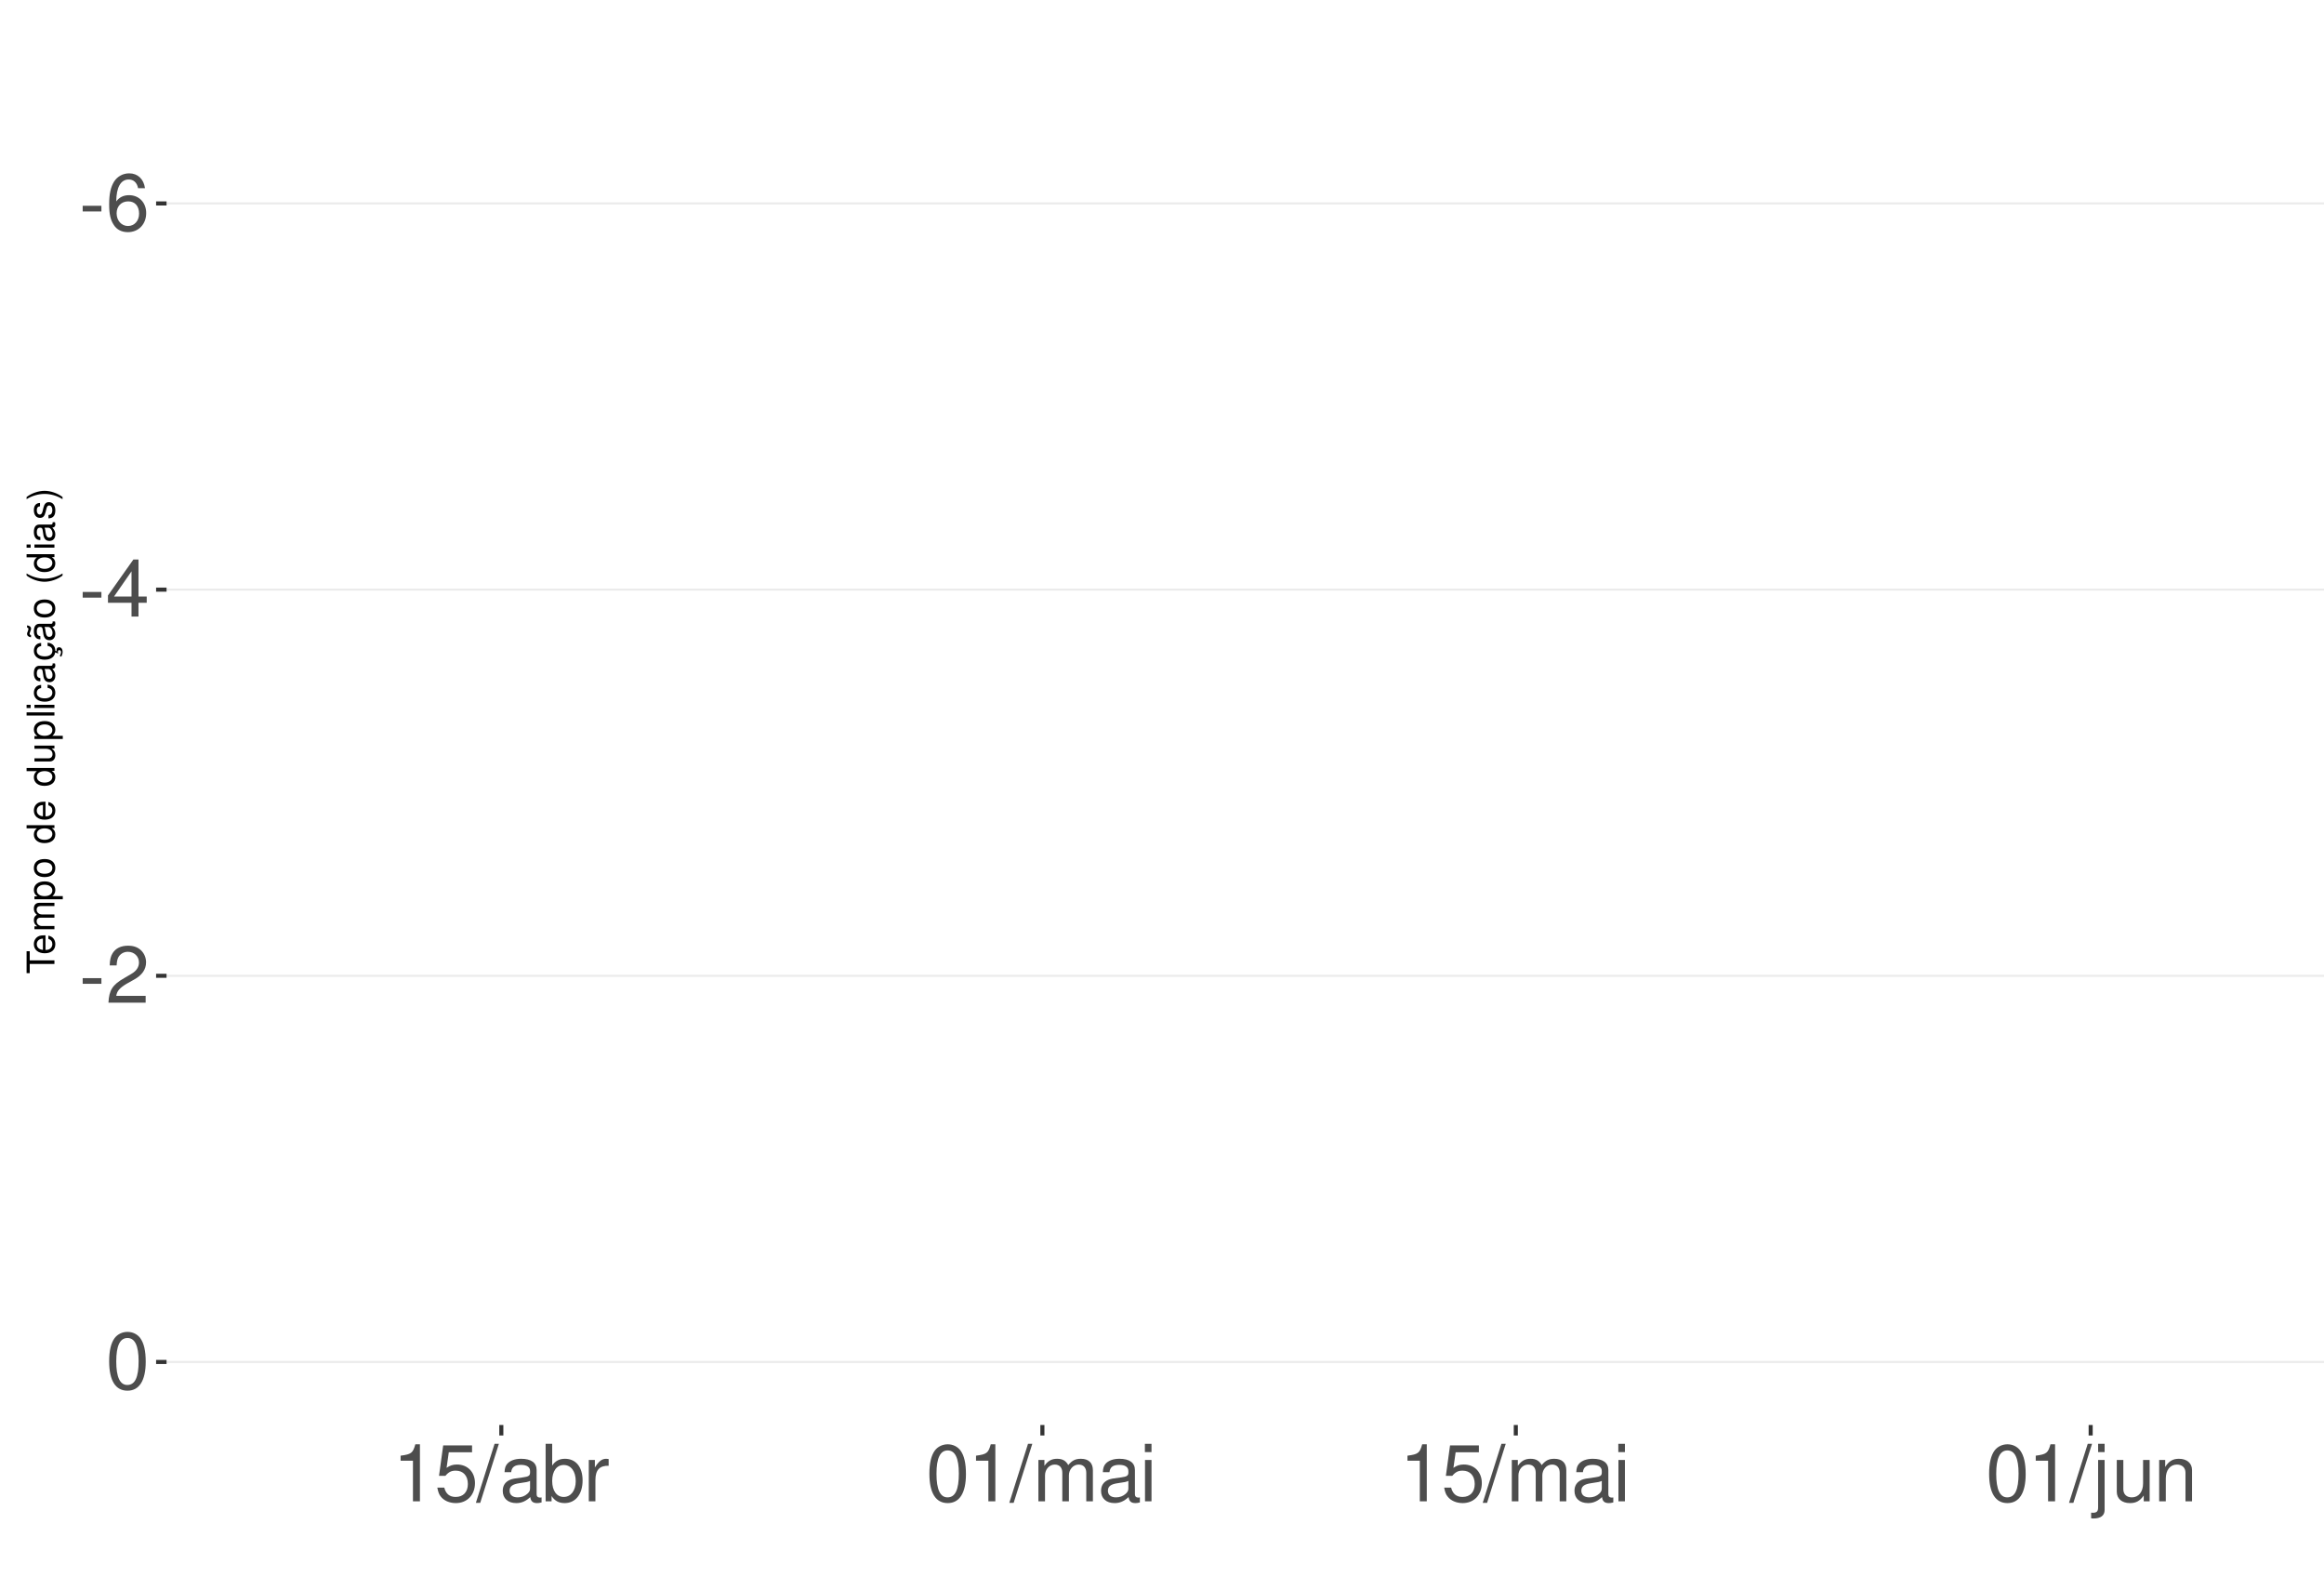
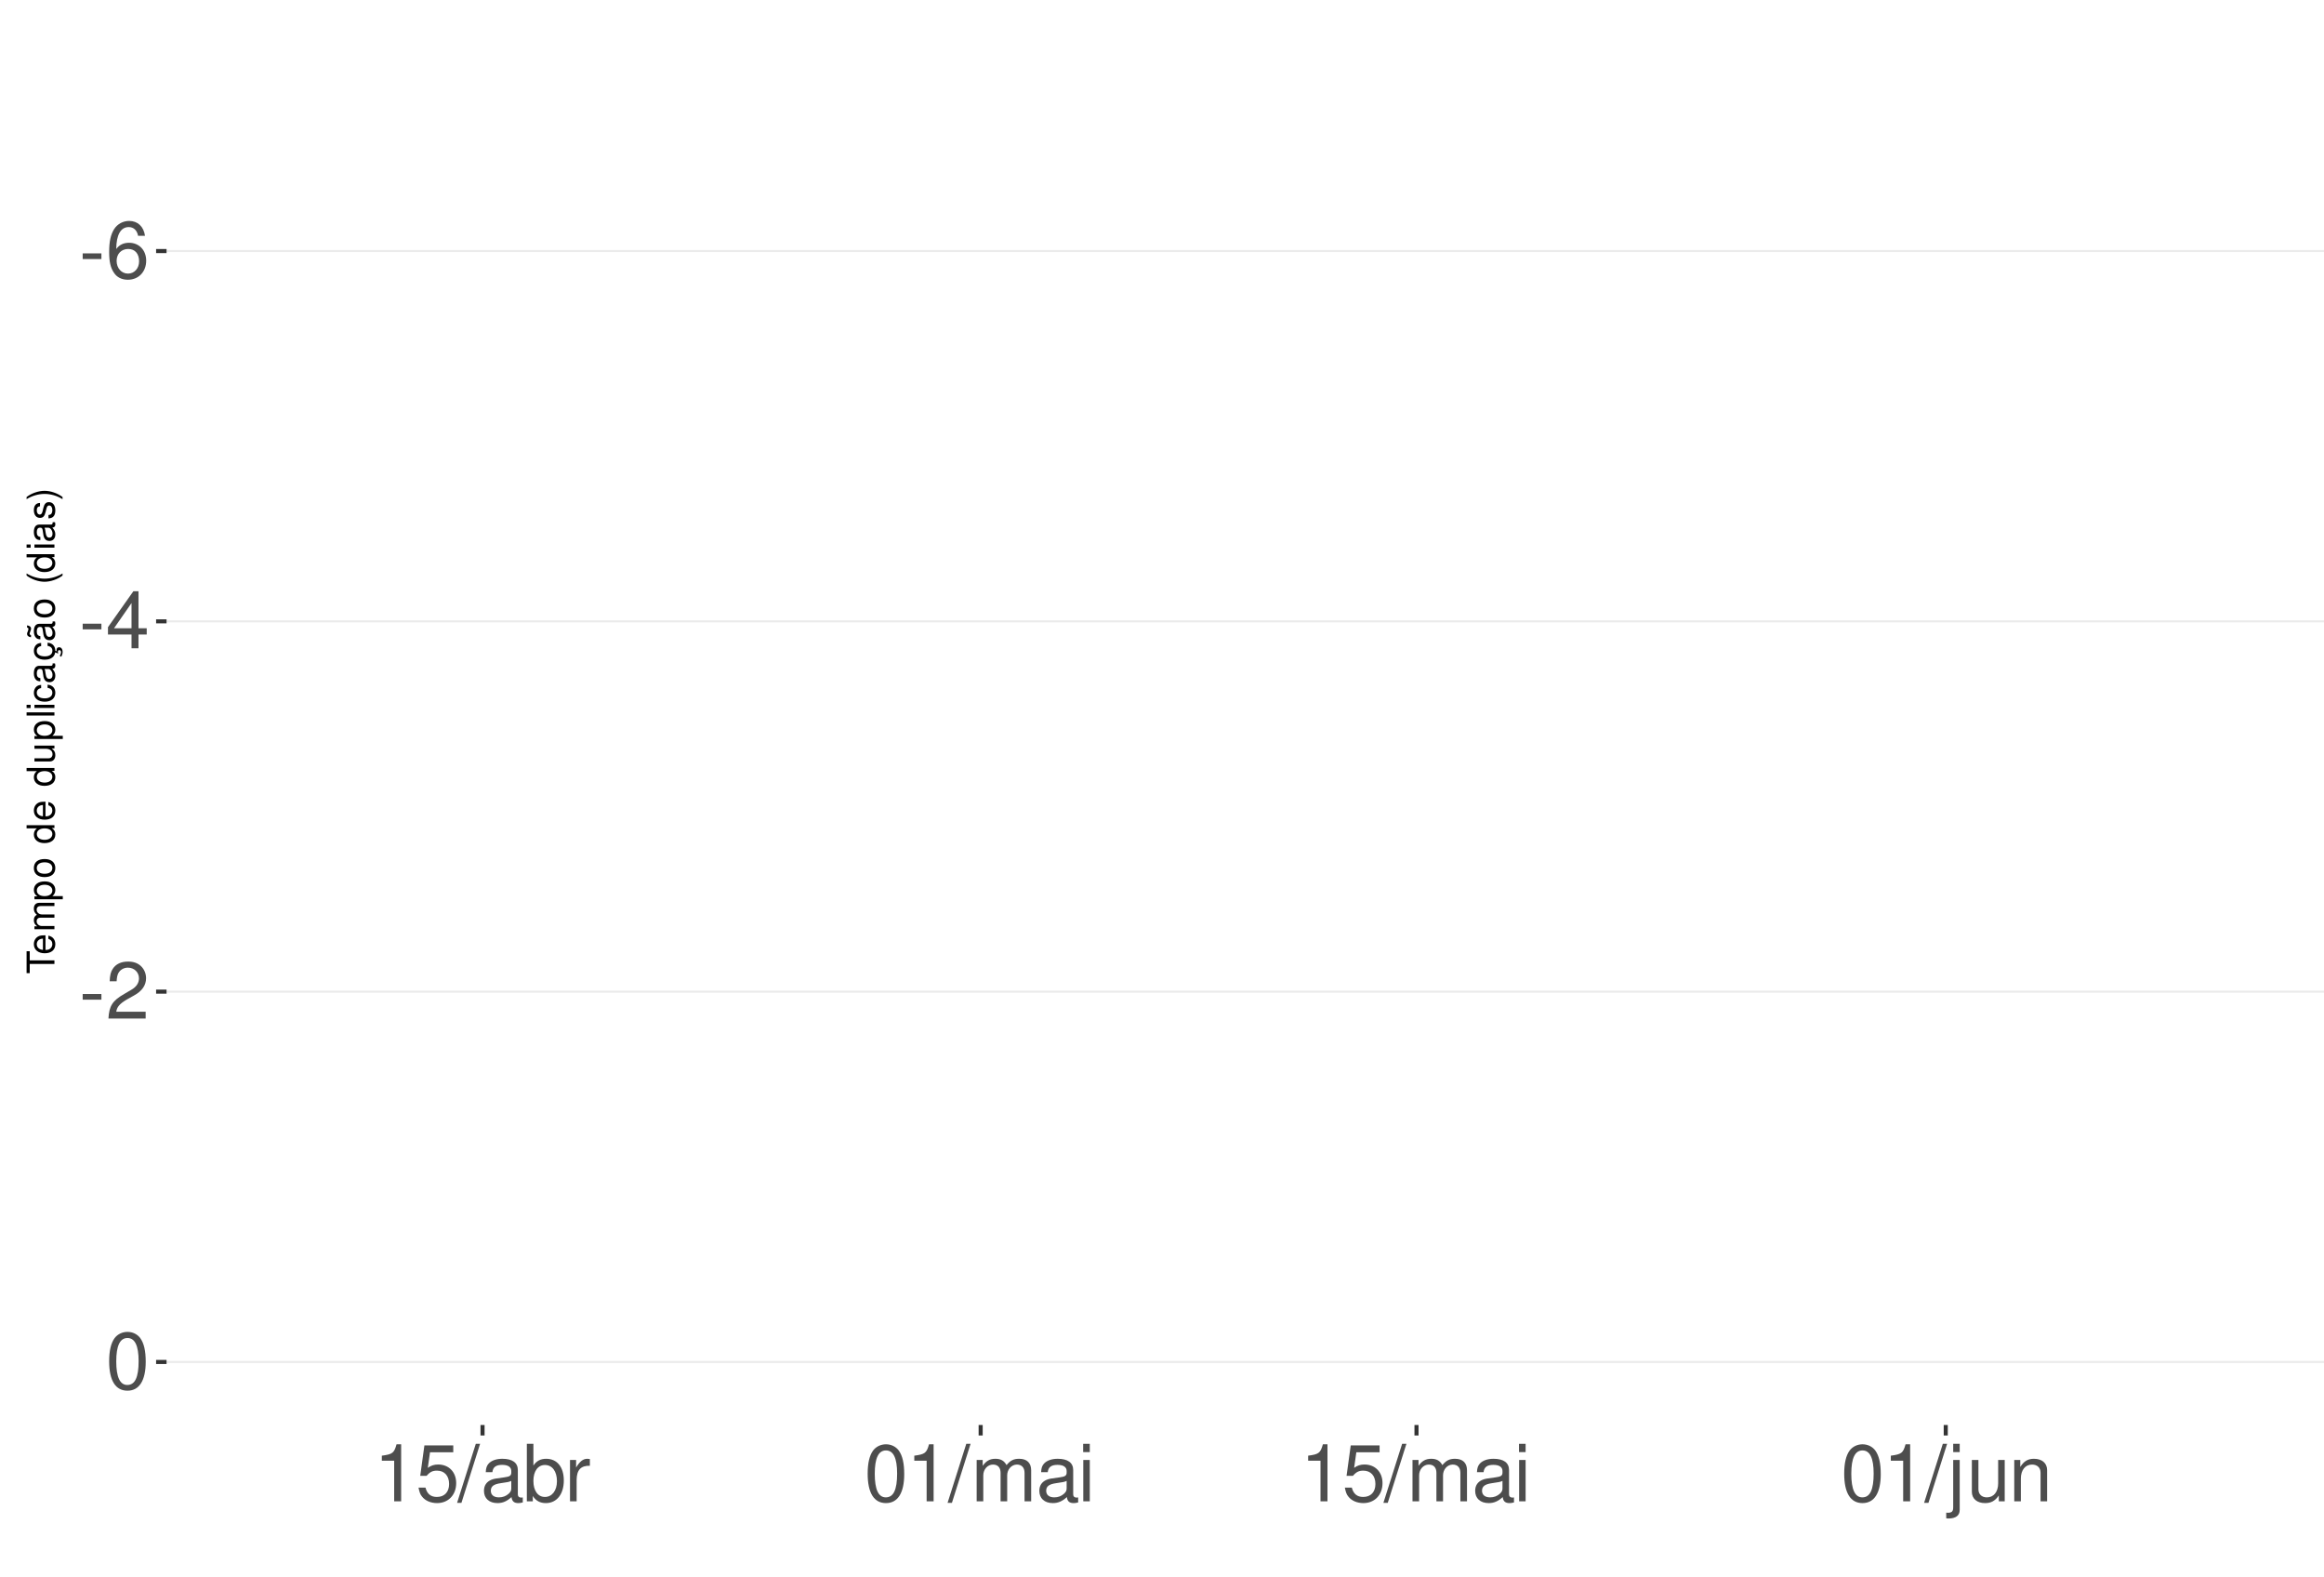
<svg xmlns="http://www.w3.org/2000/svg" xmlns:xlink="http://www.w3.org/1999/xlink" width="609pt" height="413pt" viewBox="0 0 609 413" version="1.1">
  <defs>
    <g>
      <symbol overflow="visible" id="glyph0-0">
        <path style="stroke:none;" d="" />
      </symbol>
      <symbol overflow="visible" id="glyph0-1">
        <path style="stroke:none;" d="M 5.859 -6.438 L 0.953 -6.438 L 0.953 -4.953 L 5.859 -4.953 Z M 5.859 -6.438 " />
      </symbol>
      <symbol overflow="visible" id="glyph0-2">
        <path style="stroke:none;" d="M 10.281 -11.047 C 9.938 -13.484 8.359 -14.938 6.141 -14.938 C 4.531 -14.938 3.078 -14.156 2.203 -12.812 C 1.281 -11.344 0.891 -9.516 0.891 -6.812 C 0.891 -4.297 1.234 -2.703 2.125 -1.391 C 2.906 -0.172 4.188 0.469 5.797 0.469 C 8.594 0.469 10.594 -1.609 10.594 -4.531 C 10.594 -7.266 8.734 -9.219 6.109 -9.219 C 4.672 -9.219 3.531 -8.672 2.75 -7.578 C 2.766 -11.281 3.922 -13.328 6.016 -13.328 C 7.297 -13.328 8.188 -12.5 8.469 -11.047 Z M 5.891 -7.594 C 7.641 -7.594 8.734 -6.359 8.734 -4.375 C 8.734 -2.5 7.5 -1.141 5.828 -1.141 C 4.125 -1.141 2.844 -2.562 2.844 -4.469 C 2.844 -6.328 4.094 -7.594 5.891 -7.594 Z M 5.891 -7.594 " />
      </symbol>
      <symbol overflow="visible" id="glyph0-3">
        <path style="stroke:none;" d="M 6.75 -3.609 L 6.75 0 L 8.578 0 L 8.578 -3.609 L 10.734 -3.609 L 10.734 -5.25 L 8.578 -5.25 L 8.578 -14.938 L 7.234 -14.938 L 0.578 -5.531 L 0.578 -3.609 Z M 6.75 -5.25 L 2.172 -5.25 L 6.75 -11.844 Z M 6.75 -5.25 " />
      </symbol>
      <symbol overflow="visible" id="glyph0-4">
        <path style="stroke:none;" d="M 10.453 -1.797 L 2.75 -1.797 C 2.938 -3.031 3.594 -3.828 5.391 -4.922 L 7.453 -6.078 C 9.5 -7.203 10.562 -8.734 10.562 -10.578 C 10.562 -11.812 10.062 -12.969 9.188 -13.781 C 8.328 -14.562 7.25 -14.938 5.859 -14.938 C 4 -14.938 2.625 -14.281 1.812 -13 C 1.297 -12.203 1.078 -11.281 1.031 -9.766 L 2.844 -9.766 C 2.906 -10.781 3.031 -11.375 3.281 -11.875 C 3.766 -12.781 4.703 -13.344 5.797 -13.344 C 7.453 -13.344 8.703 -12.141 8.703 -10.531 C 8.703 -9.344 8.016 -8.297 6.719 -7.562 L 4.812 -6.438 C 1.75 -4.688 0.875 -3.281 0.703 -0.016 L 10.453 -0.016 Z M 10.453 -1.797 " />
      </symbol>
      <symbol overflow="visible" id="glyph0-5">
        <path style="stroke:none;" d="M 5.688 -14.938 C 4.312 -14.938 3.078 -14.312 2.312 -13.297 C 1.359 -11.984 0.891 -10 0.891 -7.234 C 0.891 -2.188 2.547 0.469 5.688 0.469 C 8.781 0.469 10.469 -2.188 10.469 -7.109 C 10.469 -10 10.016 -11.938 9.047 -13.297 C 8.281 -14.328 7.062 -14.938 5.688 -14.938 Z M 5.688 -13.328 C 7.641 -13.328 8.609 -11.312 8.609 -7.266 C 8.609 -3.016 7.656 -1.031 5.641 -1.031 C 3.719 -1.031 2.75 -3.094 2.75 -7.203 C 2.75 -11.312 3.719 -13.328 5.688 -13.328 Z M 5.688 -13.328 " />
      </symbol>
      <symbol overflow="visible" id="glyph0-6">
        <path style="stroke:none;" d="M 5.344 -10.641 L 5.344 0 L 7.172 0 L 7.172 -14.938 L 5.969 -14.938 C 5.328 -12.641 4.922 -12.328 2.109 -11.953 L 2.109 -10.641 Z M 5.344 -10.641 " />
      </symbol>
      <symbol overflow="visible" id="glyph0-7">
        <path style="stroke:none;" d="M 9.828 -14.641 L 2.266 -14.641 L 1.172 -6.672 L 2.844 -6.672 C 3.703 -7.688 4.406 -8.031 5.562 -8.031 C 7.516 -8.031 8.734 -6.688 8.734 -4.531 C 8.734 -2.422 7.516 -1.141 5.531 -1.141 C 3.953 -1.141 2.969 -1.938 2.547 -3.594 L 0.719 -3.594 C 0.969 -2.391 1.172 -1.812 1.609 -1.281 C 2.438 -0.172 3.922 0.469 5.578 0.469 C 8.531 0.469 10.594 -1.672 10.594 -4.766 C 10.594 -7.656 8.672 -9.641 5.859 -9.641 C 4.828 -9.641 4 -9.375 3.156 -8.766 L 3.734 -12.844 L 9.828 -12.844 Z M 9.828 -14.641 " />
      </symbol>
      <symbol overflow="visible" id="glyph0-8">
        <path style="stroke:none;" d="M 4.734 -15.062 L -0.172 0.406 L 0.969 0.406 L 5.859 -15.062 Z M 4.734 -15.062 " />
      </symbol>
      <symbol overflow="visible" id="glyph0-9">
        <path style="stroke:none;" d="M 11.047 -1.016 C 10.859 -0.969 10.781 -0.969 10.672 -0.969 C 10.078 -0.969 9.75 -1.281 9.75 -1.812 L 9.75 -8.188 C 9.75 -10.094 8.344 -11.141 5.688 -11.141 C 4.094 -11.141 2.828 -10.672 2.094 -9.875 C 1.594 -9.312 1.391 -8.703 1.344 -7.625 L 3.078 -7.625 C 3.219 -8.938 4 -9.547 5.625 -9.547 C 7.188 -9.547 8.031 -8.969 8.031 -7.938 L 8.031 -7.484 C 8.016 -6.734 7.641 -6.469 6.234 -6.281 C 3.797 -5.969 3.422 -5.891 2.766 -5.625 C 1.516 -5.078 0.875 -4.125 0.875 -2.734 C 0.875 -0.766 2.234 0.469 4.422 0.469 C 5.781 0.469 6.875 0 8.094 -1.109 C 8.219 0 8.766 0.469 9.875 0.469 C 10.25 0.469 10.469 0.438 11.047 0.297 Z M 8.031 -3.406 C 8.031 -2.828 7.875 -2.484 7.359 -2 C 6.656 -1.359 5.797 -1.031 4.797 -1.031 C 3.453 -1.031 2.672 -1.672 2.672 -2.766 C 2.672 -3.906 3.406 -4.484 5.266 -4.75 C 7.109 -5 7.453 -5.078 8.031 -5.344 Z M 8.031 -3.406 " />
      </symbol>
      <symbol overflow="visible" id="glyph0-10">
        <path style="stroke:none;" d="M 1.109 -15.062 L 1.109 0 L 2.672 0 L 2.672 -1.391 C 3.484 -0.125 4.578 0.469 6.094 0.469 C 8.938 0.469 10.797 -1.859 10.797 -5.453 C 10.797 -8.969 9.047 -11.141 6.172 -11.141 C 4.688 -11.141 3.641 -10.578 2.828 -9.359 L 2.828 -15.062 Z M 5.844 -9.516 C 7.766 -9.516 9 -7.844 9 -5.266 C 9 -2.812 7.719 -1.141 5.844 -1.141 C 4 -1.141 2.828 -2.781 2.828 -5.328 C 2.828 -7.875 4 -9.516 5.844 -9.516 Z M 5.844 -9.516 " />
      </symbol>
      <symbol overflow="visible" id="glyph0-11">
        <path style="stroke:none;" d="M 1.422 -10.828 L 1.422 0 L 3.156 0 L 3.156 -5.625 C 3.188 -8.219 4.25 -9.375 6.625 -9.312 L 6.625 -11.078 C 6.344 -11.109 6.172 -11.141 5.969 -11.141 C 4.859 -11.141 4 -10.469 3.016 -8.859 L 3.016 -10.828 Z M 1.422 -10.828 " />
      </symbol>
      <symbol overflow="visible" id="glyph0-12">
        <path style="stroke:none;" d="M 1.453 -10.828 L 1.453 0 L 3.188 0 L 3.188 -6.797 C 3.188 -8.359 4.312 -9.625 5.719 -9.625 C 7 -9.625 7.719 -8.844 7.719 -7.453 L 7.719 0 L 9.453 0 L 9.453 -6.797 C 9.453 -8.359 10.594 -9.625 12 -9.625 C 13.266 -9.625 14 -8.812 14 -7.453 L 14 0 L 15.734 0 L 15.734 -8.125 C 15.734 -10.062 14.625 -11.141 12.594 -11.141 C 11.156 -11.141 10.281 -10.703 9.281 -9.484 C 8.641 -10.641 7.766 -11.141 6.359 -11.141 C 4.922 -11.141 3.953 -10.594 3.031 -9.297 L 3.031 -10.828 Z M 1.453 -10.828 " />
      </symbol>
      <symbol overflow="visible" id="glyph0-13">
        <path style="stroke:none;" d="M 3.094 -10.828 L 1.391 -10.828 L 1.391 0 L 3.094 0 Z M 3.094 -15.062 L 1.359 -15.062 L 1.359 -12.891 L 3.094 -12.891 Z M 3.094 -15.062 " />
      </symbol>
      <symbol overflow="visible" id="glyph0-14">
        <path style="stroke:none;" d="M 1.453 -10.828 L 1.453 1.562 C 1.453 2.641 1.109 3 0.047 3 C -0.078 3 -0.141 3 -0.375 2.969 L -0.375 4.438 C -0.172 4.484 -0.062 4.5 0.203 4.5 C 2.141 4.5 3.156 3.734 3.156 2.25 L 3.156 -10.828 Z M 3.156 -15.062 L 1.453 -15.062 L 1.453 -12.891 L 3.156 -12.891 Z M 3.156 -15.062 " />
      </symbol>
      <symbol overflow="visible" id="glyph0-15">
        <path style="stroke:none;" d="M 9.953 0 L 9.953 -10.828 L 8.234 -10.828 L 8.234 -4.688 C 8.234 -2.484 7.078 -1.031 5.281 -1.031 C 3.922 -1.031 3.062 -1.859 3.062 -3.156 L 3.062 -10.828 L 1.344 -10.828 L 1.344 -2.484 C 1.344 -0.688 2.688 0.469 4.797 0.469 C 6.375 0.469 7.391 -0.078 8.406 -1.516 L 8.406 0 Z M 9.953 0 " />
      </symbol>
      <symbol overflow="visible" id="glyph0-16">
        <path style="stroke:none;" d="M 1.453 -10.828 L 1.453 0 L 3.188 0 L 3.188 -5.969 C 3.188 -8.188 4.344 -9.625 6.109 -9.625 C 7.484 -9.625 8.344 -8.797 8.344 -7.5 L 8.344 0 L 10.062 0 L 10.062 -8.188 C 10.062 -9.984 8.719 -11.141 6.625 -11.141 C 5.016 -11.141 3.984 -10.516 3.031 -9 L 3.031 -10.828 Z M 1.453 -10.828 " />
      </symbol>
      <symbol overflow="visible" id="glyph1-0">
        <path style="stroke:none;" d="" />
      </symbol>
      <symbol overflow="visible" id="glyph1-1">
        <path style="stroke:none;" d="M -6.469 -3.547 L -6.469 -5.938 L -7.297 -5.938 L -7.297 -0.203 L -6.469 -0.203 L -6.469 -2.609 L 0 -2.609 L 0 -3.547 Z M -6.469 -3.547 " />
      </symbol>
      <symbol overflow="visible" id="glyph1-2">
        <path style="stroke:none;" d="M -2.344 -5.125 C -3.141 -5.125 -3.625 -5.062 -4.016 -4.922 C -4.875 -4.578 -5.391 -3.781 -5.391 -2.797 C -5.391 -1.344 -4.281 -0.406 -2.547 -0.406 C -0.812 -0.406 0.234 -1.297 0.234 -2.781 C 0.234 -3.984 -0.453 -4.812 -1.594 -5.016 L -1.594 -4.188 C -0.906 -3.953 -0.547 -3.484 -0.547 -2.812 C -0.547 -2.281 -0.781 -1.828 -1.219 -1.547 C -1.516 -1.344 -1.812 -1.281 -2.344 -1.266 Z M -3.016 -1.297 C -3.984 -1.359 -4.625 -1.953 -4.625 -2.797 C -4.625 -3.641 -3.953 -4.234 -3.016 -4.234 Z M -3.016 -1.297 " />
      </symbol>
      <symbol overflow="visible" id="glyph1-3">
        <path style="stroke:none;" d="M -5.234 -0.703 L 0 -0.703 L 0 -1.547 L -3.297 -1.547 C -4.047 -1.547 -4.656 -2.094 -4.656 -2.766 C -4.656 -3.391 -4.281 -3.734 -3.609 -3.734 L 0 -3.734 L 0 -4.578 L -3.297 -4.578 C -4.047 -4.578 -4.656 -5.125 -4.656 -5.812 C -4.656 -6.422 -4.266 -6.781 -3.609 -6.781 L 0 -6.781 L 0 -7.625 L -3.938 -7.625 C -4.875 -7.625 -5.391 -7.078 -5.391 -6.094 C -5.391 -5.406 -5.188 -4.984 -4.594 -4.484 C -5.156 -4.188 -5.391 -3.766 -5.391 -3.078 C -5.391 -2.375 -5.125 -1.906 -4.5 -1.469 L -5.234 -1.469 Z M -5.234 -0.703 " />
      </symbol>
      <symbol overflow="visible" id="glyph1-4">
        <path style="stroke:none;" d="M 2.188 -0.547 L 2.188 -1.375 L -0.547 -1.375 C -0.016 -1.812 0.234 -2.312 0.234 -2.984 C 0.234 -4.344 -0.859 -5.234 -2.531 -5.234 C -4.297 -5.234 -5.391 -4.375 -5.391 -2.984 C -5.391 -2.266 -5.062 -1.703 -4.453 -1.312 L -5.234 -1.312 L -5.234 -0.547 Z M -4.609 -2.844 C -4.609 -3.766 -3.797 -4.359 -2.547 -4.359 C -1.359 -4.359 -0.547 -3.75 -0.547 -2.844 C -0.547 -1.953 -1.344 -1.375 -2.578 -1.375 C -3.812 -1.375 -4.609 -1.953 -4.609 -2.844 Z M -4.609 -2.844 " />
      </symbol>
      <symbol overflow="visible" id="glyph1-5">
        <path style="stroke:none;" d="M -5.391 -2.719 C -5.391 -1.234 -4.344 -0.359 -2.578 -0.359 C -0.812 -0.359 0.234 -1.234 0.234 -2.734 C 0.234 -4.203 -0.812 -5.094 -2.547 -5.094 C -4.359 -5.094 -5.391 -4.234 -5.391 -2.719 Z M -4.625 -2.734 C -4.625 -3.672 -3.844 -4.234 -2.547 -4.234 C -1.312 -4.234 -0.547 -3.656 -0.547 -2.734 C -0.547 -1.797 -1.312 -1.234 -2.578 -1.234 C -3.844 -1.234 -4.625 -1.797 -4.625 -2.734 Z M -4.625 -2.734 " />
      </symbol>
      <symbol overflow="visible" id="glyph1-6">
        <path style="stroke:none;" d="" />
      </symbol>
      <symbol overflow="visible" id="glyph1-7">
        <path style="stroke:none;" d="M -7.297 -4.953 L -7.297 -4.125 L -4.578 -4.125 C -5.109 -3.766 -5.391 -3.203 -5.391 -2.516 C -5.391 -1.156 -4.297 -0.266 -2.625 -0.266 C -0.859 -0.266 0.234 -1.125 0.234 -2.547 C 0.234 -3.266 -0.047 -3.766 -0.688 -4.203 L 0 -4.203 L 0 -4.953 Z M -4.609 -2.656 C -4.609 -3.547 -3.812 -4.125 -2.562 -4.125 C -1.344 -4.125 -0.547 -3.547 -0.547 -2.656 C -0.547 -1.734 -1.359 -1.125 -2.578 -1.125 C -3.797 -1.125 -4.609 -1.734 -4.609 -2.656 Z M -4.609 -2.656 " />
      </symbol>
      <symbol overflow="visible" id="glyph1-8">
        <path style="stroke:none;" d="M 0 -4.812 L -5.234 -4.812 L -5.234 -3.984 L -2.266 -3.984 C -1.203 -3.984 -0.5 -3.438 -0.5 -2.562 C -0.5 -1.906 -0.906 -1.484 -1.531 -1.484 L -5.234 -1.484 L -5.234 -0.656 L -1.203 -0.656 C -0.328 -0.656 0.234 -1.297 0.234 -2.312 C 0.234 -3.094 -0.047 -3.578 -0.734 -4.062 L 0 -4.062 Z M 0 -4.812 " />
      </symbol>
      <symbol overflow="visible" id="glyph1-9">
        <path style="stroke:none;" d="M -7.297 -1.516 L -7.297 -0.688 L 0 -0.688 L 0 -1.516 Z M -7.297 -1.516 " />
      </symbol>
      <symbol overflow="visible" id="glyph1-10">
        <path style="stroke:none;" d="M -5.234 -1.5 L -5.234 -0.672 L 0 -0.672 L 0 -1.5 Z M -7.297 -1.5 L -7.297 -0.656 L -6.234 -0.656 L -6.234 -1.5 Z M -7.297 -1.5 " />
      </symbol>
      <symbol overflow="visible" id="glyph1-11">
        <path style="stroke:none;" d="M -3.484 -4.703 C -3.984 -4.672 -4.312 -4.562 -4.609 -4.359 C -5.094 -4 -5.391 -3.375 -5.391 -2.641 C -5.391 -1.219 -4.266 -0.312 -2.531 -0.312 C -0.844 -0.312 0.234 -1.203 0.234 -2.625 C 0.234 -3.875 -0.516 -4.672 -1.797 -4.766 L -1.797 -3.938 C -0.953 -3.797 -0.547 -3.359 -0.547 -2.656 C -0.547 -1.734 -1.297 -1.188 -2.531 -1.188 C -3.844 -1.188 -4.625 -1.719 -4.625 -2.625 C -4.625 -3.328 -4.203 -3.766 -3.484 -3.875 Z M -3.484 -4.703 " />
      </symbol>
      <symbol overflow="visible" id="glyph1-12">
        <path style="stroke:none;" d="M -0.484 -5.344 C -0.469 -5.266 -0.469 -5.219 -0.469 -5.172 C -0.469 -4.875 -0.625 -4.719 -0.875 -4.719 L -3.953 -4.719 C -4.891 -4.719 -5.391 -4.047 -5.391 -2.75 C -5.391 -1.984 -5.172 -1.375 -4.781 -1.016 C -4.516 -0.766 -4.203 -0.672 -3.688 -0.656 L -3.688 -1.484 C -4.328 -1.562 -4.625 -1.938 -4.625 -2.719 C -4.625 -3.484 -4.344 -3.891 -3.844 -3.891 L -3.625 -3.891 C -3.266 -3.875 -3.125 -3.703 -3.047 -3.016 C -2.891 -1.844 -2.844 -1.656 -2.719 -1.344 C -2.453 -0.734 -2 -0.422 -1.312 -0.422 C -0.375 -0.422 0.234 -1.078 0.234 -2.141 C 0.234 -2.797 0 -3.328 -0.547 -3.922 C 0 -3.984 0.234 -4.234 0.234 -4.781 C 0.234 -4.953 0.203 -5.062 0.141 -5.344 Z M -1.656 -3.891 C -1.375 -3.891 -1.203 -3.812 -0.969 -3.562 C -0.656 -3.219 -0.5 -2.812 -0.5 -2.312 C -0.5 -1.672 -0.812 -1.297 -1.344 -1.297 C -1.891 -1.297 -2.172 -1.656 -2.297 -2.547 C -2.422 -3.438 -2.453 -3.609 -2.594 -3.891 Z M -1.656 -3.891 " />
      </symbol>
      <symbol overflow="visible" id="glyph1-13">
        <path style="stroke:none;" d="M 0.234 -2.641 C 0.234 -3.875 -0.547 -4.703 -1.797 -4.766 L -1.797 -3.938 C -0.953 -3.797 -0.531 -3.359 -0.531 -2.656 C -0.531 -1.734 -1.281 -1.188 -2.516 -1.188 C -3.844 -1.188 -4.625 -1.719 -4.625 -2.625 C -4.625 -3.328 -4.203 -3.766 -3.484 -3.875 L -3.484 -4.703 C -3.984 -4.672 -4.312 -4.562 -4.609 -4.359 C -5.094 -4 -5.391 -3.375 -5.391 -2.641 C -5.391 -1.219 -4.266 -0.312 -2.531 -0.312 C -1.469 -0.312 -0.625 -0.672 -0.156 -1.312 C 0.047 -1.594 0.125 -1.812 0.203 -2.25 L 0.922 -1.938 L 0.984 -2.062 C 0.938 -2.188 0.906 -2.25 0.906 -2.375 C 0.906 -2.656 1.047 -2.828 1.281 -2.828 C 1.547 -2.828 1.734 -2.594 1.734 -2.297 C 1.734 -2.031 1.672 -1.844 1.438 -1.406 L 1.406 -1.312 L 1.812 -1.094 C 2.078 -1.75 2.141 -1.953 2.141 -2.344 C 2.141 -3.109 1.781 -3.578 1.203 -3.578 C 0.781 -3.578 0.547 -3.297 0.547 -2.797 C 0.547 -2.703 0.547 -2.641 0.562 -2.516 Z M 0.234 -2.641 " />
      </symbol>
      <symbol overflow="visible" id="glyph1-14">
        <path style="stroke:none;" d="M -0.484 -5.344 C -0.469 -5.266 -0.469 -5.219 -0.469 -5.172 C -0.469 -4.875 -0.625 -4.719 -0.875 -4.719 L -3.953 -4.719 C -4.891 -4.719 -5.391 -4.047 -5.391 -2.75 C -5.391 -1.984 -5.172 -1.375 -4.781 -1.016 C -4.516 -0.766 -4.203 -0.672 -3.688 -0.656 L -3.688 -1.484 C -4.328 -1.562 -4.625 -1.938 -4.625 -2.719 C -4.625 -3.484 -4.344 -3.891 -3.844 -3.891 L -3.625 -3.891 C -3.266 -3.875 -3.125 -3.703 -3.047 -3.016 C -2.891 -1.844 -2.844 -1.656 -2.719 -1.344 C -2.453 -0.734 -2 -0.422 -1.312 -0.422 C -0.375 -0.422 0.234 -1.078 0.234 -2.141 C 0.234 -2.797 0 -3.328 -0.547 -3.922 C 0 -3.984 0.234 -4.234 0.234 -4.781 C 0.234 -4.953 0.203 -5.062 0.141 -5.344 Z M -1.656 -3.891 C -1.375 -3.891 -1.203 -3.812 -0.969 -3.562 C -0.656 -3.219 -0.5 -2.812 -0.5 -2.312 C -0.5 -1.672 -0.812 -1.297 -1.344 -1.297 C -1.891 -1.297 -2.172 -1.656 -2.297 -2.547 C -2.422 -3.438 -2.453 -3.609 -2.594 -3.891 Z M -7.172 -3.75 C -6.922 -3.672 -6.812 -3.547 -6.812 -3.375 C -6.812 -3.25 -6.875 -2.984 -6.984 -2.734 C -7.156 -2.312 -7.172 -2.25 -7.172 -2.047 C -7.172 -1.594 -6.797 -1.297 -6.141 -1.188 L -6.141 -1.766 C -6.375 -1.812 -6.5 -1.938 -6.5 -2.094 C -6.5 -2.203 -6.469 -2.344 -6.375 -2.578 C -6.156 -3.156 -6.125 -3.234 -6.125 -3.438 C -6.125 -3.922 -6.484 -4.219 -7.172 -4.312 Z M -7.172 -3.75 " />
      </symbol>
      <symbol overflow="visible" id="glyph1-15">
        <path style="stroke:none;" d="M -7.297 -2.359 C -5.984 -1.359 -4.156 -0.734 -2.594 -0.734 C -1.016 -0.734 0.812 -1.359 2.125 -2.359 L 2.125 -2.906 C 0.688 -2.031 -0.984 -1.547 -2.594 -1.547 C -4.188 -1.547 -5.875 -2.031 -7.297 -2.906 Z M -7.297 -2.359 " />
      </symbol>
      <symbol overflow="visible" id="glyph1-16">
        <path style="stroke:none;" d="M -3.781 -4.375 C -4.812 -4.375 -5.391 -3.688 -5.391 -2.484 C -5.391 -1.266 -4.766 -0.469 -3.797 -0.469 C -2.969 -0.469 -2.578 -0.891 -2.281 -2.125 L -2.094 -2.906 C -1.953 -3.484 -1.734 -3.719 -1.375 -3.719 C -0.875 -3.719 -0.547 -3.234 -0.547 -2.5 C -0.547 -2.047 -0.672 -1.672 -0.891 -1.453 C -1.047 -1.328 -1.188 -1.266 -1.562 -1.219 L -1.562 -0.344 C -0.344 -0.375 0.234 -1.062 0.234 -2.438 C 0.234 -3.75 -0.422 -4.594 -1.438 -4.594 C -2.203 -4.594 -2.641 -4.156 -2.891 -3.109 L -3.078 -2.312 C -3.234 -1.625 -3.453 -1.344 -3.828 -1.344 C -4.312 -1.344 -4.625 -1.766 -4.625 -2.453 C -4.625 -3.125 -4.328 -3.484 -3.781 -3.5 Z M -3.781 -4.375 " />
      </symbol>
      <symbol overflow="visible" id="glyph1-17">
        <path style="stroke:none;" d="M 2.125 -0.938 C 0.812 -1.938 -1.016 -2.562 -2.578 -2.562 C -4.156 -2.562 -5.984 -1.938 -7.297 -0.938 L -7.297 -0.375 C -5.859 -1.266 -4.188 -1.75 -2.578 -1.75 C -0.984 -1.75 0.703 -1.266 2.125 -0.375 Z M 2.125 -0.938 " />
      </symbol>
    </g>
    <clipPath id="clip1">
      <path d="M 43.645 9.961 L 609 9.961 L 609 373.328 L 43.645 373.328 Z M 43.645 9.961 " />
    </clipPath>
    <clipPath id="clip2">
-       <path d="M 43.645 53 L 609 53 L 609 54 L 43.645 54 Z M 43.645 53 " />
+       <path d="M 43.645 65 L 609 65 L 609 67 L 43.645 67 Z M 43.645 65 " />
    </clipPath>
    <clipPath id="clip3">
-       <path d="M 43.645 154 L 609 154 L 609 155 L 43.645 155 Z M 43.645 154 " />
+       <path d="M 43.645 162 L 609 162 L 609 164 L 43.645 164 Z M 43.645 162 " />
    </clipPath>
    <clipPath id="clip4">
-       <path d="M 43.645 255 L 609 255 L 609 256 L 43.645 256 Z M 43.645 255 " />
+       <path d="M 43.645 259 L 609 259 L 609 261 L 43.645 261 Z M 43.645 259 " />
    </clipPath>
    <clipPath id="clip5">
      <path d="M 43.645 356 L 609 356 L 609 358 L 43.645 358 Z M 43.645 356 " />
    </clipPath>
  </defs>
  <g id="surface281">
    <rect x="0" y="0" width="609" height="413" style="fill:rgb(100%,100%,100%);fill-opacity:1;stroke:none;" />
    <rect x="0" y="0" width="609" height="413" style="fill:rgb(100%,100%,100%);fill-opacity:1;stroke:none;" />
    <path style="fill:none;stroke-width:1.067;stroke-linecap:round;stroke-linejoin:round;stroke:rgb(100%,100%,100%);stroke-opacity:1;stroke-miterlimit:10;" d="M 0 413 L 609 413 L 609 0 L 0 0 Z M 0 413 " />
    <g clip-path="url(#clip1)" clip-rule="nonzero">
      <path style=" stroke:none;fill-rule:nonzero;fill:rgb(100%,100%,100%);fill-opacity:1;" d="M 43.645 373.328 L 609 373.328 L 609 9.961 L 43.645 9.961 Z M 43.645 373.328 " />
    </g>
    <g clip-path="url(#clip2)" clip-rule="nonzero">
-       <path style="fill:none;stroke-width:0.533;stroke-linecap:butt;stroke-linejoin:round;stroke:rgb(92.157%,92.157%,92.157%);stroke-opacity:1;stroke-miterlimit:10;" d="M 43.645 53.297 L 609 53.297 " />
+       <path style="fill:none;stroke-width:0.533;stroke-linecap:butt;stroke-linejoin:round;stroke:rgb(92.157%,92.157%,92.157%);stroke-opacity:1;stroke-miterlimit:10;" d="M 43.645 65.766 L 609 65.766 " />
    </g>
    <g clip-path="url(#clip3)" clip-rule="nonzero">
-       <path style="fill:none;stroke-width:0.533;stroke-linecap:butt;stroke-linejoin:round;stroke:rgb(92.157%,92.157%,92.157%);stroke-opacity:1;stroke-miterlimit:10;" d="M 43.645 154.469 L 609 154.469 " />
+       <path style="fill:none;stroke-width:0.533;stroke-linecap:butt;stroke-linejoin:round;stroke:rgb(92.157%,92.157%,92.157%);stroke-opacity:1;stroke-miterlimit:10;" d="M 43.645 162.781 L 609 162.781 " />
    </g>
    <g clip-path="url(#clip4)" clip-rule="nonzero">
-       <path style="fill:none;stroke-width:0.533;stroke-linecap:butt;stroke-linejoin:round;stroke:rgb(92.157%,92.157%,92.157%);stroke-opacity:1;stroke-miterlimit:10;" d="M 43.645 255.641 L 609 255.641 " />
+       <path style="fill:none;stroke-width:0.533;stroke-linecap:butt;stroke-linejoin:round;stroke:rgb(92.157%,92.157%,92.157%);stroke-opacity:1;stroke-miterlimit:10;" d="M 43.645 259.797 L 609 259.797 " />
    </g>
    <g clip-path="url(#clip5)" clip-rule="nonzero">
      <path style="fill:none;stroke-width:0.533;stroke-linecap:butt;stroke-linejoin:round;stroke:rgb(92.157%,92.157%,92.157%);stroke-opacity:1;stroke-miterlimit:10;" d="M 43.645 356.812 L 609 356.812 " />
    </g>
    <g style="fill:rgb(30.196%,30.196%,30.196%);fill-opacity:1;">
-       <use xlink:href="#glyph0-1" x="20.715" y="60.351" />
-       <use xlink:href="#glyph0-2" x="27.715" y="60.351" />
-     </g>
-     <g style="fill:rgb(30.196%,30.196%,30.196%);fill-opacity:1;">
-       <use xlink:href="#glyph0-1" x="20.715" y="161.522" />
-       <use xlink:href="#glyph0-3" x="27.715" y="161.522" />
-     </g>
-     <g style="fill:rgb(30.196%,30.196%,30.196%);fill-opacity:1;">
-       <use xlink:href="#glyph0-1" x="20.715" y="262.694" />
-       <use xlink:href="#glyph0-4" x="27.715" y="262.694" />
+       <use xlink:href="#glyph0-1" x="20.715" y="72.819" />
+       <use xlink:href="#glyph0-2" x="27.715" y="72.819" />
+     </g>
+     <g style="fill:rgb(30.196%,30.196%,30.196%);fill-opacity:1;">
+       <use xlink:href="#glyph0-1" x="20.715" y="169.835" />
+       <use xlink:href="#glyph0-3" x="27.715" y="169.835" />
+     </g>
+     <g style="fill:rgb(30.196%,30.196%,30.196%);fill-opacity:1;">
+       <use xlink:href="#glyph0-1" x="20.715" y="266.851" />
+       <use xlink:href="#glyph0-4" x="27.715" y="266.851" />
    </g>
    <g style="fill:rgb(30.196%,30.196%,30.196%);fill-opacity:1;">
      <use xlink:href="#glyph0-5" x="27.715" y="363.866" />
    </g>
-     <path style="fill:none;stroke-width:1.067;stroke-linecap:butt;stroke-linejoin:round;stroke:rgb(20%,20%,20%);stroke-opacity:1;stroke-miterlimit:10;" d="M 40.906 53.297 L 43.645 53.297 " />
-     <path style="fill:none;stroke-width:1.067;stroke-linecap:butt;stroke-linejoin:round;stroke:rgb(20%,20%,20%);stroke-opacity:1;stroke-miterlimit:10;" d="M 40.906 154.469 L 43.645 154.469 " />
-     <path style="fill:none;stroke-width:1.067;stroke-linecap:butt;stroke-linejoin:round;stroke:rgb(20%,20%,20%);stroke-opacity:1;stroke-miterlimit:10;" d="M 40.906 255.641 L 43.645 255.641 " />
+     <path style="fill:none;stroke-width:1.067;stroke-linecap:butt;stroke-linejoin:round;stroke:rgb(20%,20%,20%);stroke-opacity:1;stroke-miterlimit:10;" d="M 40.906 65.766 L 43.645 65.766 " />
+     <path style="fill:none;stroke-width:1.067;stroke-linecap:butt;stroke-linejoin:round;stroke:rgb(20%,20%,20%);stroke-opacity:1;stroke-miterlimit:10;" d="M 40.906 162.781 L 43.645 162.781 " />
+     <path style="fill:none;stroke-width:1.067;stroke-linecap:butt;stroke-linejoin:round;stroke:rgb(20%,20%,20%);stroke-opacity:1;stroke-miterlimit:10;" d="M 40.906 259.797 L 43.645 259.797 " />
    <path style="fill:none;stroke-width:1.067;stroke-linecap:butt;stroke-linejoin:round;stroke:rgb(20%,20%,20%);stroke-opacity:1;stroke-miterlimit:10;" d="M 40.906 356.812 L 43.645 356.812 " />
-     <path style="fill:none;stroke-width:1.067;stroke-linecap:butt;stroke-linejoin:round;stroke:rgb(20%,20%,20%);stroke-opacity:1;stroke-miterlimit:10;" d="M 131.371 376.07 L 131.371 373.328 " />
-     <path style="fill:none;stroke-width:1.067;stroke-linecap:butt;stroke-linejoin:round;stroke:rgb(20%,20%,20%);stroke-opacity:1;stroke-miterlimit:10;" d="M 273.156 376.07 L 273.156 373.328 " />
-     <path style="fill:none;stroke-width:1.067;stroke-linecap:butt;stroke-linejoin:round;stroke:rgb(20%,20%,20%);stroke-opacity:1;stroke-miterlimit:10;" d="M 397.215 376.07 L 397.215 373.328 " />
-     <path style="fill:none;stroke-width:1.067;stroke-linecap:butt;stroke-linejoin:round;stroke:rgb(20%,20%,20%);stroke-opacity:1;stroke-miterlimit:10;" d="M 547.855 376.07 L 547.855 373.328 " />
-     <g style="fill:rgb(30.196%,30.196%,30.196%);fill-opacity:1;">
-       <use xlink:href="#glyph0-6" x="102.871" y="393.315" />
-       <use xlink:href="#glyph0-7" x="113.871" y="393.315" />
-       <use xlink:href="#glyph0-8" x="124.871" y="393.315" />
-       <use xlink:href="#glyph0-9" x="130.871" y="393.315" />
-       <use xlink:href="#glyph0-10" x="141.871" y="393.315" />
-       <use xlink:href="#glyph0-11" x="152.871" y="393.315" />
-     </g>
-     <g style="fill:rgb(30.196%,30.196%,30.196%);fill-opacity:1;">
-       <use xlink:href="#glyph0-5" x="242.656" y="393.315" />
-       <use xlink:href="#glyph0-6" x="253.656" y="393.315" />
-       <use xlink:href="#glyph0-8" x="264.656" y="393.315" />
-       <use xlink:href="#glyph0-12" x="270.656" y="393.315" />
-       <use xlink:href="#glyph0-9" x="287.656" y="393.315" />
-       <use xlink:href="#glyph0-13" x="298.656" y="393.315" />
-     </g>
-     <g style="fill:rgb(30.196%,30.196%,30.196%);fill-opacity:1;">
-       <use xlink:href="#glyph0-6" x="366.715" y="393.315" />
-       <use xlink:href="#glyph0-7" x="377.715" y="393.315" />
-       <use xlink:href="#glyph0-8" x="388.715" y="393.315" />
-       <use xlink:href="#glyph0-12" x="394.715" y="393.315" />
-       <use xlink:href="#glyph0-9" x="411.715" y="393.315" />
-       <use xlink:href="#glyph0-13" x="422.715" y="393.315" />
-     </g>
-     <g style="fill:rgb(30.196%,30.196%,30.196%);fill-opacity:1;">
-       <use xlink:href="#glyph0-5" x="520.355" y="393.315" />
-       <use xlink:href="#glyph0-6" x="531.355" y="393.315" />
-       <use xlink:href="#glyph0-8" x="542.355" y="393.315" />
-       <use xlink:href="#glyph0-14" x="548.355" y="393.315" />
-       <use xlink:href="#glyph0-15" x="553.355" y="393.315" />
-       <use xlink:href="#glyph0-16" x="564.355" y="393.315" />
+     <path style="fill:none;stroke-width:1.067;stroke-linecap:butt;stroke-linejoin:round;stroke:rgb(20%,20%,20%);stroke-opacity:1;stroke-miterlimit:10;" d="M 126.449 376.07 L 126.449 373.328 " />
+     <path style="fill:none;stroke-width:1.067;stroke-linecap:butt;stroke-linejoin:round;stroke:rgb(20%,20%,20%);stroke-opacity:1;stroke-miterlimit:10;" d="M 256.98 376.07 L 256.98 373.328 " />
+     <path style="fill:none;stroke-width:1.067;stroke-linecap:butt;stroke-linejoin:round;stroke:rgb(20%,20%,20%);stroke-opacity:1;stroke-miterlimit:10;" d="M 371.191 376.07 L 371.191 373.328 " />
+     <path style="fill:none;stroke-width:1.067;stroke-linecap:butt;stroke-linejoin:round;stroke:rgb(20%,20%,20%);stroke-opacity:1;stroke-miterlimit:10;" d="M 509.879 376.07 L 509.879 373.328 " />
+     <g style="fill:rgb(30.196%,30.196%,30.196%);fill-opacity:1;">
+       <use xlink:href="#glyph0-6" x="97.949" y="393.315" />
+       <use xlink:href="#glyph0-7" x="108.949" y="393.315" />
+       <use xlink:href="#glyph0-8" x="119.949" y="393.315" />
+       <use xlink:href="#glyph0-9" x="125.949" y="393.315" />
+       <use xlink:href="#glyph0-10" x="136.949" y="393.315" />
+       <use xlink:href="#glyph0-11" x="147.949" y="393.315" />
+     </g>
+     <g style="fill:rgb(30.196%,30.196%,30.196%);fill-opacity:1;">
+       <use xlink:href="#glyph0-5" x="226.48" y="393.315" />
+       <use xlink:href="#glyph0-6" x="237.48" y="393.315" />
+       <use xlink:href="#glyph0-8" x="248.48" y="393.315" />
+       <use xlink:href="#glyph0-12" x="254.48" y="393.315" />
+       <use xlink:href="#glyph0-9" x="271.48" y="393.315" />
+       <use xlink:href="#glyph0-13" x="282.48" y="393.315" />
+     </g>
+     <g style="fill:rgb(30.196%,30.196%,30.196%);fill-opacity:1;">
+       <use xlink:href="#glyph0-6" x="340.691" y="393.315" />
+       <use xlink:href="#glyph0-7" x="351.691" y="393.315" />
+       <use xlink:href="#glyph0-8" x="362.691" y="393.315" />
+       <use xlink:href="#glyph0-12" x="368.691" y="393.315" />
+       <use xlink:href="#glyph0-9" x="385.691" y="393.315" />
+       <use xlink:href="#glyph0-13" x="396.691" y="393.315" />
+     </g>
+     <g style="fill:rgb(30.196%,30.196%,30.196%);fill-opacity:1;">
+       <use xlink:href="#glyph0-5" x="482.379" y="393.315" />
+       <use xlink:href="#glyph0-6" x="493.379" y="393.315" />
+       <use xlink:href="#glyph0-8" x="504.379" y="393.315" />
+       <use xlink:href="#glyph0-14" x="510.379" y="393.315" />
+       <use xlink:href="#glyph0-15" x="515.379" y="393.315" />
+       <use xlink:href="#glyph0-16" x="526.379" y="393.315" />
    </g>
    <g style="fill:rgb(0%,0%,0%);fill-opacity:1;">
      <use xlink:href="#glyph1-1" x="14.263" y="255.145" />
      <use xlink:href="#glyph1-2" x="14.263" y="250.145" />
      <use xlink:href="#glyph1-3" x="14.263" y="244.145" />
      <use xlink:href="#glyph1-4" x="14.263" y="236.145" />
      <use xlink:href="#glyph1-5" x="14.263" y="230.145" />
      <use xlink:href="#glyph1-6" x="14.263" y="224.145" />
      <use xlink:href="#glyph1-7" x="14.263" y="221.145" />
      <use xlink:href="#glyph1-2" x="14.263" y="215.145" />
      <use xlink:href="#glyph1-6" x="14.263" y="209.145" />
      <use xlink:href="#glyph1-7" x="14.263" y="206.145" />
      <use xlink:href="#glyph1-8" x="14.263" y="200.145" />
      <use xlink:href="#glyph1-4" x="14.263" y="194.145" />
      <use xlink:href="#glyph1-9" x="14.263" y="188.145" />
      <use xlink:href="#glyph1-10" x="14.263" y="186.145" />
      <use xlink:href="#glyph1-11" x="14.263" y="184.145" />
      <use xlink:href="#glyph1-12" x="14.263" y="179.145" />
      <use xlink:href="#glyph1-13" x="14.263" y="173.145" />
      <use xlink:href="#glyph1-14" x="14.263" y="168.145" />
      <use xlink:href="#glyph1-5" x="14.263" y="162.145" />
      <use xlink:href="#glyph1-6" x="14.263" y="156.145" />
      <use xlink:href="#glyph1-15" x="14.263" y="153.145" />
      <use xlink:href="#glyph1-7" x="14.263" y="150.145" />
      <use xlink:href="#glyph1-10" x="14.263" y="144.145" />
      <use xlink:href="#glyph1-12" x="14.263" y="142.145" />
      <use xlink:href="#glyph1-16" x="14.263" y="136.145" />
      <use xlink:href="#glyph1-17" x="14.263" y="131.145" />
    </g>
  </g>
</svg>
